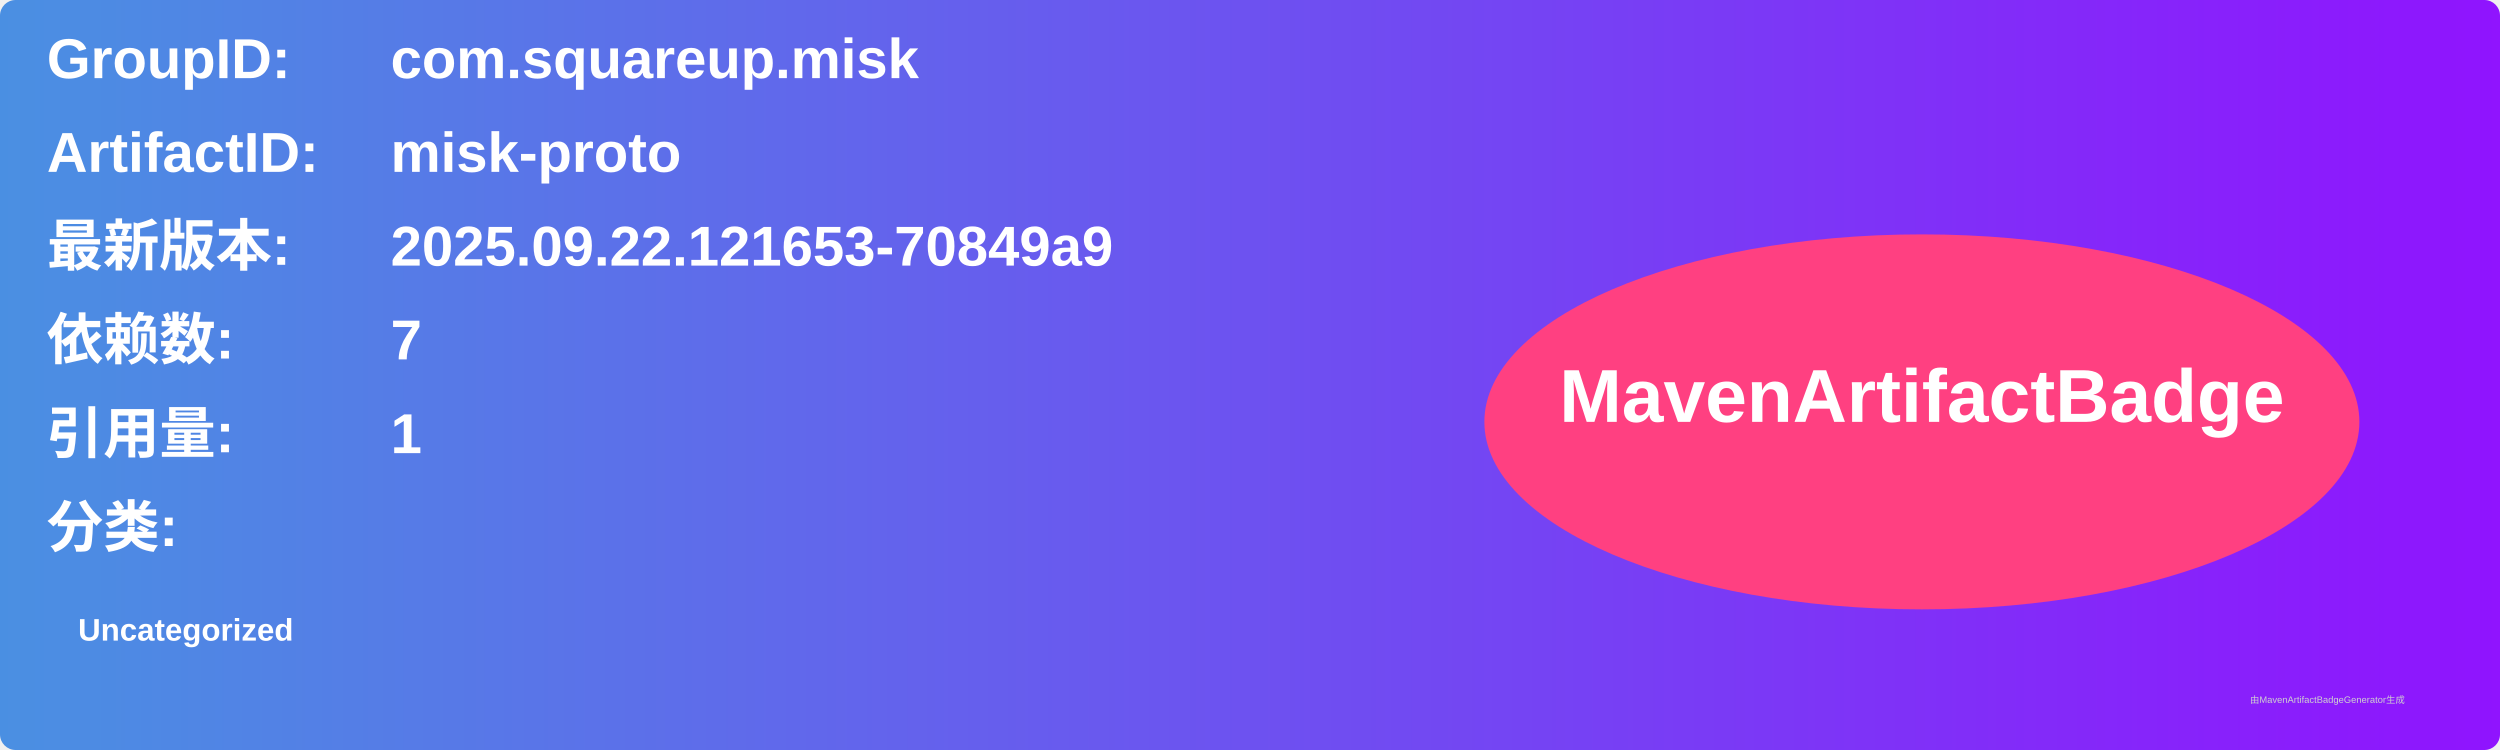
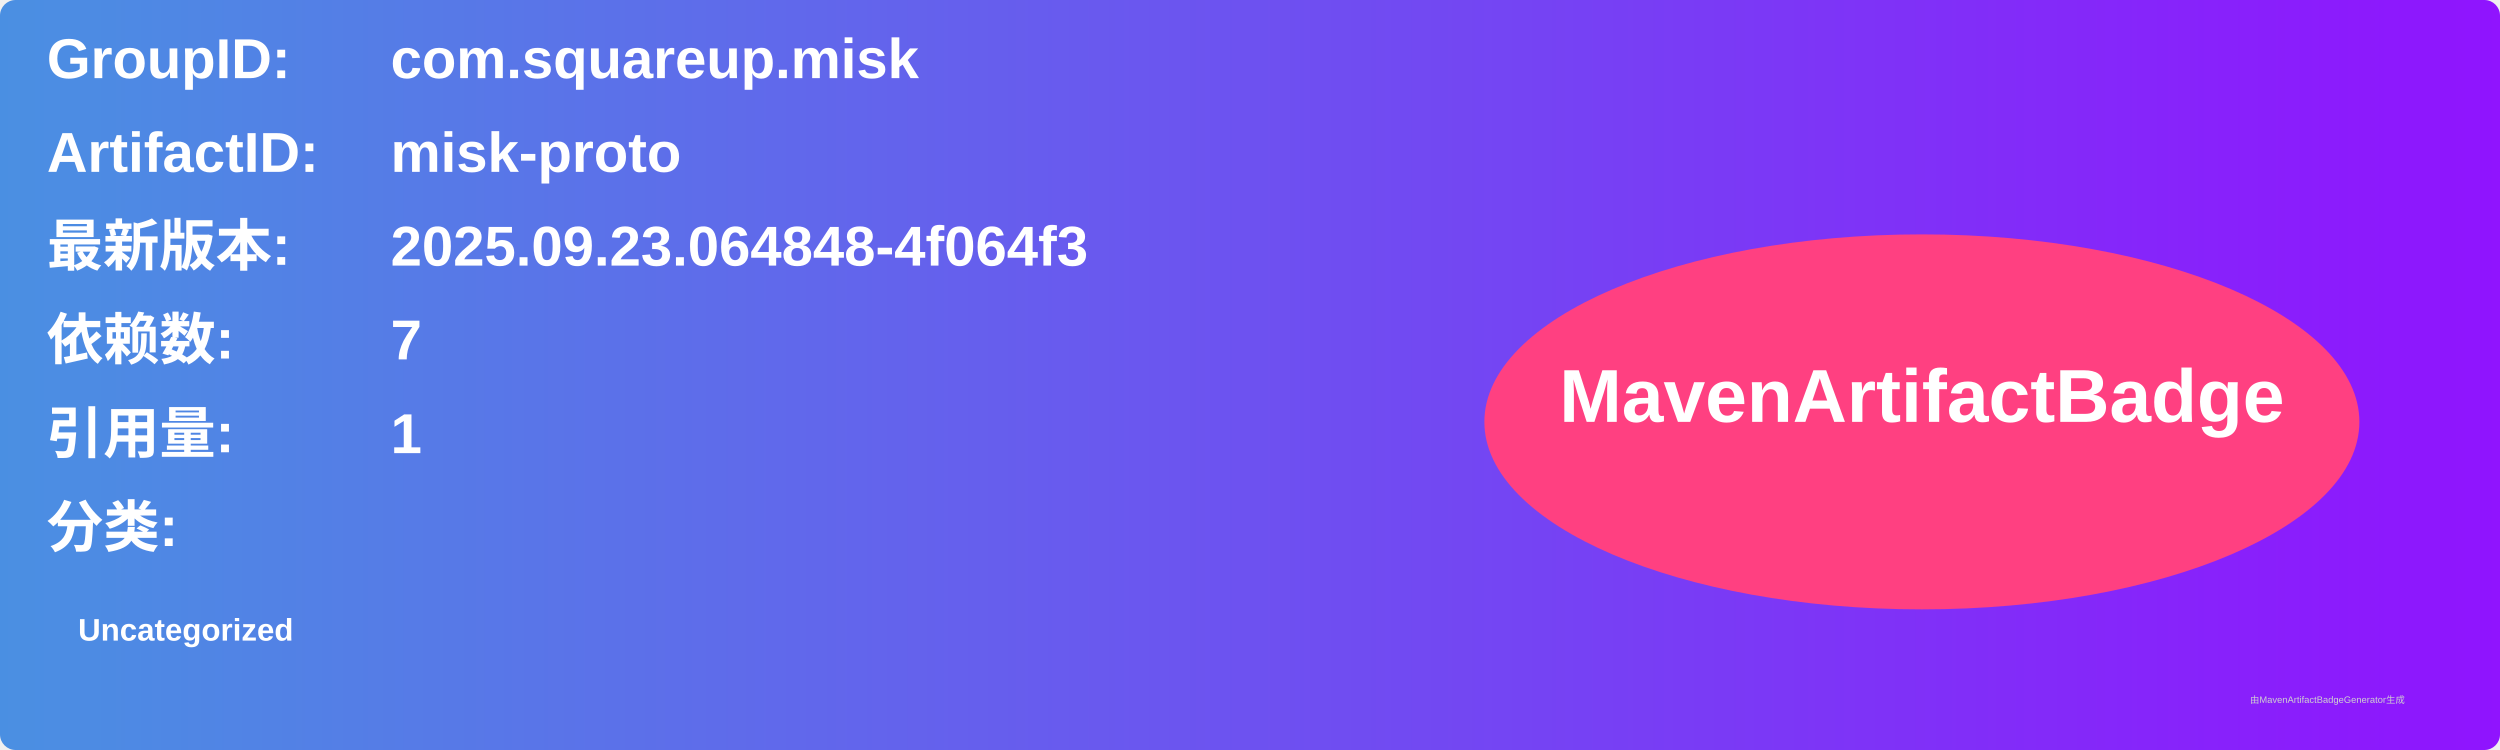
<svg xmlns="http://www.w3.org/2000/svg" width="800" height="240" viewBox="0 0 800 240">
  <linearGradient id="grad" x1="0%" y1="0%" x2="100%" y2="0%">
    <stop offset="0%" stop-color="#4a90e2" />
    <stop offset="100%" stop-color="#9013fe" />
  </linearGradient>
  <rect width="100%" height="100%" rx="5" ry="5" fill="url(#grad)" />
  <g transform="translate(15, 15)">
    <text x="0" y="10" font-family="Arial" font-size="18" fill="white" font-weight="bold" width="260">GroupID:</text>
    <text x="110" y="10" font-family="Arial" font-size="18" fill="white" font-weight="bold" width="460">com.squareup.misk</text>
    <text x="0" y="40" font-family="Arial" font-size="18" fill="white" font-weight="bold" width="260">ArtifactID:</text>
    <text x="110" y="40" font-family="Arial" font-size="18" fill="white" font-weight="bold" width="460">misk-proto</text>
    <text x="0" y="70" font-family="Arial" font-size="18" fill="white" font-weight="bold">最新版本:</text>
    <text x="110" y="70" font-family="Arial" font-size="18" fill="white" font-weight="bold">
-       <tspan font-weight="bold">2025.09.22.121653-70849a9</tspan>
+       <tspan font-weight="bold">2025.09.23.064848-4f064f3</tspan>
    </text>
    <text x="0" y="100" font-family="Arial" font-size="18" fill="white" font-weight="bold">依赖数: </text>
    <text x="110" y="100" font-family="Arial" font-size="18" fill="white">
      <tspan font-weight="bold">7</tspan>
    </text>
    <text x="0" y="130" font-family="Arial" font-size="18" fill="white" font-weight="bold">引用量: </text>
    <text x="110" y="130" font-family="Arial" font-size="18" fill="white">
      <tspan font-weight="bold">1</tspan>
    </text>
    <text x="0" y="160" font-family="Arial" font-size="18" fill="white" font-weight="bold">分类:</text>
    <text x="10" y="190" font-family="Arial" font-size="10" fill="white">
      <tspan font-weight="bold">Uncategorized</tspan>
    </text>
    <ellipse cx="600" cy="120" rx="140" ry="60" fill="#ff4081" />
    <text x="600" y="120" text-anchor="middle" font-family="Arial" font-size="24" fill="white" font-weight="bold">MavenArtifactBadge</text>
  </g>
  <text x="720" y="225" font-family="Arial" font-size="3" fill="#d0d0d0">由MavenArtifactBadgeGenerator生成</text>
</svg>
